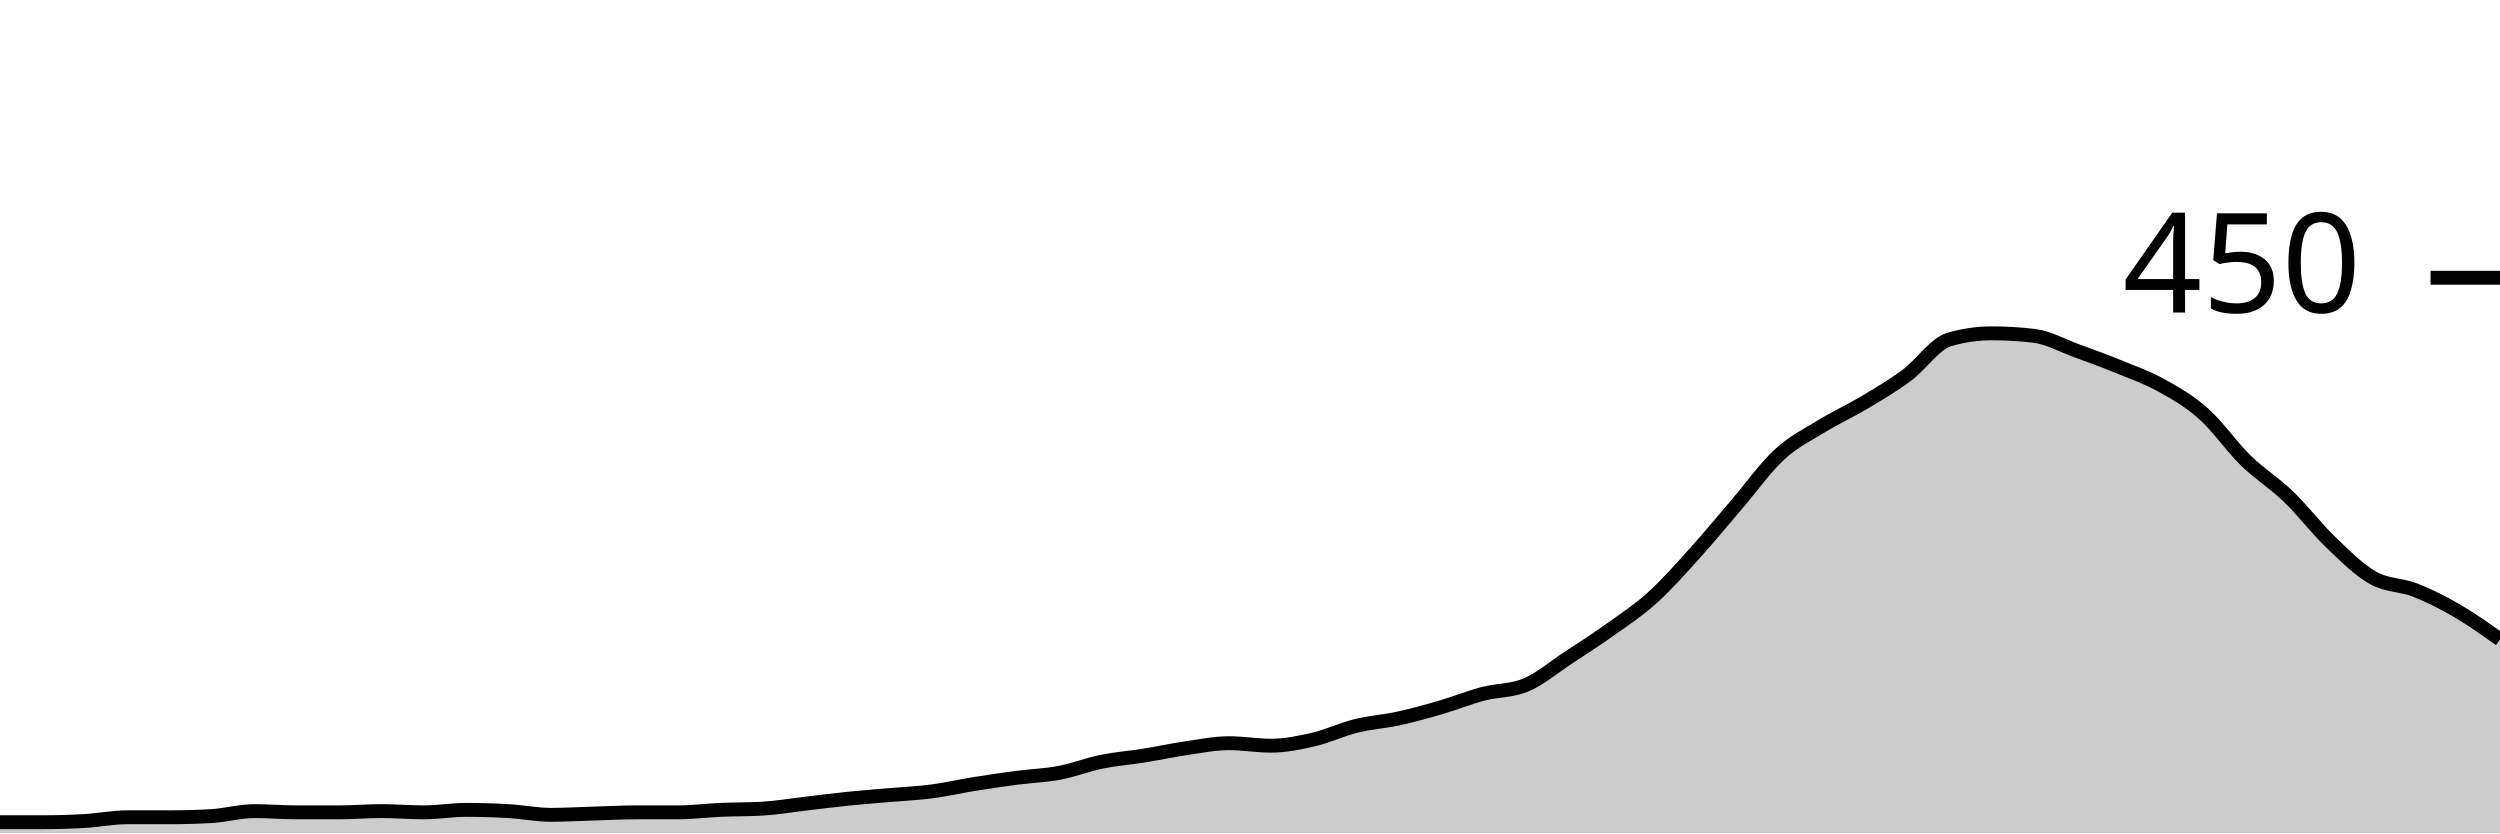
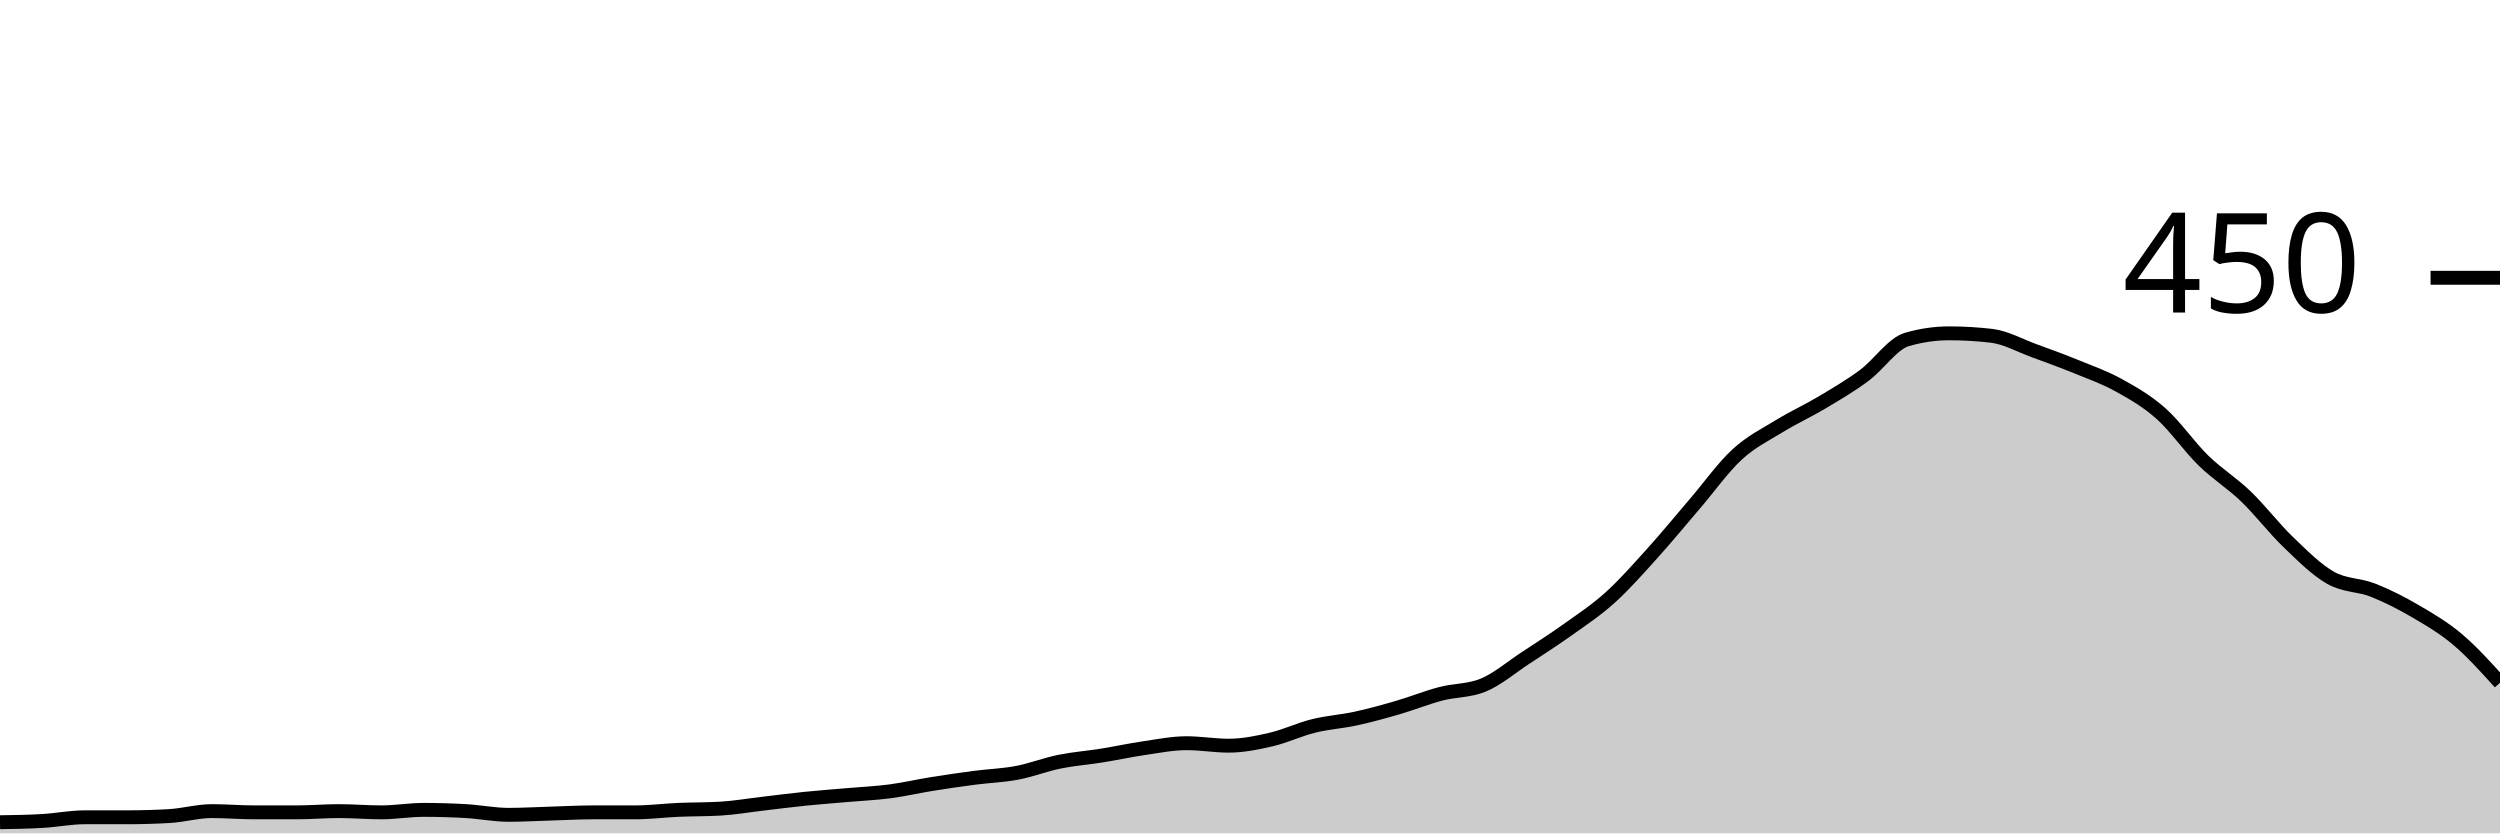
<svg xmlns="http://www.w3.org/2000/svg" viewBox="0 0 180 60">
  <g transform="translate(0,20)">
-     <path class="area" fill="rgba(0, 0, 0, 0.2)" d="M0,39.2C1.017,39.2,2.034,39.2,3.051,39.2C4.068,39.2,5.085,39.17,6.102,39.111C7.119,39.052,8.136,38.844,9.153,38.844C10.169,38.844,11.186,38.844,12.203,38.844C13.22,38.844,14.237,38.815,15.254,38.756C16.271,38.696,17.288,38.4,18.305,38.4C19.322,38.4,20.339,38.489,21.356,38.489C22.373,38.489,23.39,38.489,24.407,38.489C25.424,38.489,26.441,38.4,27.458,38.4C28.475,38.4,29.492,38.489,30.508,38.489C31.525,38.489,32.542,38.311,33.559,38.311C34.576,38.311,35.593,38.341,36.61,38.4C37.627,38.459,38.644,38.667,39.661,38.667C40.678,38.667,41.695,38.607,42.712,38.578C43.729,38.548,44.746,38.489,45.763,38.489C46.78,38.489,47.797,38.489,48.814,38.489C49.831,38.489,50.847,38.356,51.864,38.311C52.881,38.267,53.898,38.281,54.915,38.222C55.932,38.163,56.949,37.985,57.966,37.867C58.983,37.748,60,37.615,61.017,37.511C62.034,37.407,63.051,37.333,64.068,37.244C65.085,37.156,66.102,37.111,67.119,36.978C68.136,36.844,69.153,36.607,70.169,36.444C71.186,36.281,72.203,36.133,73.22,36C74.237,35.867,75.254,35.837,76.271,35.644C77.288,35.452,78.305,35.052,79.322,34.844C80.339,34.637,81.356,34.563,82.373,34.4C83.39,34.237,84.407,34.015,85.424,33.867C86.441,33.719,87.458,33.511,88.475,33.511C89.492,33.511,90.508,33.689,91.525,33.689C92.542,33.689,93.559,33.481,94.576,33.244C95.593,33.007,96.61,32.519,97.627,32.267C98.644,32.015,99.661,31.956,100.678,31.733C101.695,31.511,102.712,31.23,103.729,30.933C104.746,30.637,105.763,30.222,106.78,29.956C107.797,29.689,108.814,29.748,109.831,29.333C110.847,28.919,111.864,28.044,112.881,27.378C113.898,26.711,114.915,26.059,115.932,25.333C116.949,24.607,117.966,23.941,118.983,23.022C120,22.104,121.017,20.948,122.034,19.822C123.051,18.696,124.068,17.452,125.085,16.267C126.102,15.081,127.119,13.644,128.136,12.711C129.153,11.778,130.169,11.289,131.186,10.667C132.203,10.044,133.22,9.585,134.237,8.978C135.254,8.37,136.271,7.778,137.288,7.022C138.305,6.267,139.322,4.741,140.339,4.444C141.356,4.148,142.373,4,143.39,4C144.407,4,145.424,4.059,146.441,4.178C147.458,4.296,148.475,4.874,149.492,5.244C150.508,5.615,151.525,5.985,152.542,6.4C153.559,6.815,154.576,7.17,155.593,7.733C156.61,8.296,157.627,8.874,158.644,9.778C159.661,10.681,160.678,12.163,161.695,13.156C162.712,14.148,163.729,14.756,164.746,15.733C165.763,16.711,166.78,18.044,167.797,19.022C168.814,20,169.831,21.022,170.847,21.6C171.864,22.178,172.881,22.089,173.898,22.489C174.915,22.889,175.932,23.407,176.949,24C177.966,24.593,178.983,25.319,180,26.044L180,40C178.983,40,177.966,40,176.949,40C175.932,40,174.915,40,173.898,40C172.881,40,171.864,40,170.847,40C169.831,40,168.814,40,167.797,40C166.78,40,165.763,40,164.746,40C163.729,40,162.712,40,161.695,40C160.678,40,159.661,40,158.644,40C157.627,40,156.61,40,155.593,40C154.576,40,153.559,40,152.542,40C151.525,40,150.508,40,149.492,40C148.475,40,147.458,40,146.441,40C145.424,40,144.407,40,143.39,40C142.373,40,141.356,40,140.339,40C139.322,40,138.305,40,137.288,40C136.271,40,135.254,40,134.237,40C133.22,40,132.203,40,131.186,40C130.169,40,129.153,40,128.136,40C127.119,40,126.102,40,125.085,40C124.068,40,123.051,40,122.034,40C121.017,40,120,40,118.983,40C117.966,40,116.949,40,115.932,40C114.915,40,113.898,40,112.881,40C111.864,40,110.847,40,109.831,40C108.814,40,107.797,40,106.78,40C105.763,40,104.746,40,103.729,40C102.712,40,101.695,40,100.678,40C99.661,40,98.644,40,97.627,40C96.61,40,95.593,40,94.576,40C93.559,40,92.542,40,91.525,40C90.508,40,89.492,40,88.475,40C87.458,40,86.441,40,85.424,40C84.407,40,83.39,40,82.373,40C81.356,40,80.339,40,79.322,40C78.305,40,77.288,40,76.271,40C75.254,40,74.237,40,73.22,40C72.203,40,71.186,40,70.169,40C69.153,40,68.136,40,67.119,40C66.102,40,65.085,40,64.068,40C63.051,40,62.034,40,61.017,40C60,40,58.983,40,57.966,40C56.949,40,55.932,40,54.915,40C53.898,40,52.881,40,51.864,40C50.847,40,49.831,40,48.814,40C47.797,40,46.78,40,45.763,40C44.746,40,43.729,40,42.712,40C41.695,40,40.678,40,39.661,40C38.644,40,37.627,40,36.61,40C35.593,40,34.576,40,33.559,40C32.542,40,31.525,40,30.508,40C29.492,40,28.475,40,27.458,40C26.441,40,25.424,40,24.407,40C23.39,40,22.373,40,21.356,40C20.339,40,19.322,40,18.305,40C17.288,40,16.271,40,15.254,40C14.237,40,13.22,40,12.203,40C11.186,40,10.169,40,9.153,40C8.136,40,7.119,40,6.102,40C5.085,40,4.068,40,3.051,40C2.034,40,1.017,40,0,40Z" />
-     <path class="line" stroke="black" fill="none" d="M0,39.2C1.017,39.2,2.034,39.2,3.051,39.2C4.068,39.2,5.085,39.17,6.102,39.111C7.119,39.052,8.136,38.844,9.153,38.844C10.169,38.844,11.186,38.844,12.203,38.844C13.22,38.844,14.237,38.815,15.254,38.756C16.271,38.696,17.288,38.4,18.305,38.4C19.322,38.4,20.339,38.489,21.356,38.489C22.373,38.489,23.39,38.489,24.407,38.489C25.424,38.489,26.441,38.4,27.458,38.4C28.475,38.4,29.492,38.489,30.508,38.489C31.525,38.489,32.542,38.311,33.559,38.311C34.576,38.311,35.593,38.341,36.61,38.4C37.627,38.459,38.644,38.667,39.661,38.667C40.678,38.667,41.695,38.607,42.712,38.578C43.729,38.548,44.746,38.489,45.763,38.489C46.78,38.489,47.797,38.489,48.814,38.489C49.831,38.489,50.847,38.356,51.864,38.311C52.881,38.267,53.898,38.281,54.915,38.222C55.932,38.163,56.949,37.985,57.966,37.867C58.983,37.748,60,37.615,61.017,37.511C62.034,37.407,63.051,37.333,64.068,37.244C65.085,37.156,66.102,37.111,67.119,36.978C68.136,36.844,69.153,36.607,70.169,36.444C71.186,36.281,72.203,36.133,73.22,36C74.237,35.867,75.254,35.837,76.271,35.644C77.288,35.452,78.305,35.052,79.322,34.844C80.339,34.637,81.356,34.563,82.373,34.4C83.39,34.237,84.407,34.015,85.424,33.867C86.441,33.719,87.458,33.511,88.475,33.511C89.492,33.511,90.508,33.689,91.525,33.689C92.542,33.689,93.559,33.481,94.576,33.244C95.593,33.007,96.61,32.519,97.627,32.267C98.644,32.015,99.661,31.956,100.678,31.733C101.695,31.511,102.712,31.23,103.729,30.933C104.746,30.637,105.763,30.222,106.78,29.956C107.797,29.689,108.814,29.748,109.831,29.333C110.847,28.919,111.864,28.044,112.881,27.378C113.898,26.711,114.915,26.059,115.932,25.333C116.949,24.607,117.966,23.941,118.983,23.022C120,22.104,121.017,20.948,122.034,19.822C123.051,18.696,124.068,17.452,125.085,16.267C126.102,15.081,127.119,13.644,128.136,12.711C129.153,11.778,130.169,11.289,131.186,10.667C132.203,10.044,133.22,9.585,134.237,8.978C135.254,8.37,136.271,7.778,137.288,7.022C138.305,6.267,139.322,4.741,140.339,4.444C141.356,4.148,142.373,4,143.39,4C144.407,4,145.424,4.059,146.441,4.178C147.458,4.296,148.475,4.874,149.492,5.244C150.508,5.615,151.525,5.985,152.542,6.4C153.559,6.815,154.576,7.17,155.593,7.733C156.61,8.296,157.627,8.874,158.644,9.778C159.661,10.681,160.678,12.163,161.695,13.156C162.712,14.148,163.729,14.756,164.746,15.733C165.763,16.711,166.78,18.044,167.797,19.022C168.814,20,169.831,21.022,170.847,21.6C171.864,22.178,172.881,22.089,173.898,22.489C174.915,22.889,175.932,23.407,176.949,24C177.966,24.593,178.983,25.319,180,26.044" />
+     <path class="area" fill="rgba(0, 0, 0, 0.2)" d="M0,39.2C1.017,39.185,2.034,39.17,3.051,39.111C4.068,39.052,5.085,38.844,6.102,38.844C7.119,38.844,8.136,38.844,9.153,38.844C10.169,38.844,11.186,38.815,12.203,38.756C13.22,38.696,14.237,38.4,15.254,38.4C16.271,38.4,17.288,38.489,18.305,38.489C19.322,38.489,20.339,38.489,21.356,38.489C22.373,38.489,23.39,38.4,24.407,38.4C25.424,38.4,26.441,38.489,27.458,38.489C28.475,38.489,29.492,38.311,30.508,38.311C31.525,38.311,32.542,38.341,33.559,38.4C34.576,38.459,35.593,38.667,36.61,38.667C37.627,38.667,38.644,38.607,39.661,38.578C40.678,38.548,41.695,38.489,42.712,38.489C43.729,38.489,44.746,38.489,45.763,38.489C46.78,38.489,47.797,38.356,48.814,38.311C49.831,38.267,50.847,38.281,51.864,38.222C52.881,38.163,53.898,37.985,54.915,37.867C55.932,37.748,56.949,37.615,57.966,37.511C58.983,37.407,60,37.333,61.017,37.244C62.034,37.156,63.051,37.111,64.068,36.978C65.085,36.844,66.102,36.607,67.119,36.444C68.136,36.281,69.153,36.133,70.169,36C71.186,35.867,72.203,35.837,73.22,35.644C74.237,35.452,75.254,35.052,76.271,34.844C77.288,34.637,78.305,34.563,79.322,34.4C80.339,34.237,81.356,34.015,82.373,33.867C83.39,33.719,84.407,33.511,85.424,33.511C86.441,33.511,87.458,33.689,88.475,33.689C89.492,33.689,90.508,33.481,91.525,33.244C92.542,33.007,93.559,32.519,94.576,32.267C95.593,32.015,96.61,31.956,97.627,31.733C98.644,31.511,99.661,31.23,100.678,30.933C101.695,30.637,102.712,30.222,103.729,29.956C104.746,29.689,105.763,29.748,106.78,29.333C107.797,28.919,108.814,28.044,109.831,27.378C110.847,26.711,111.864,26.059,112.881,25.333C113.898,24.607,114.915,23.941,115.932,23.022C116.949,22.104,117.966,20.948,118.983,19.822C120,18.696,121.017,17.452,122.034,16.267C123.051,15.081,124.068,13.644,125.085,12.711C126.102,11.778,127.119,11.289,128.136,10.667C129.153,10.044,130.169,9.585,131.186,8.978C132.203,8.37,133.22,7.778,134.237,7.022C135.254,6.267,136.271,4.741,137.288,4.444C138.305,4.148,139.322,4,140.339,4C141.356,4,142.373,4.059,143.39,4.178C144.407,4.296,145.424,4.874,146.441,5.244C147.458,5.615,148.475,5.985,149.492,6.4C150.508,6.815,151.525,7.17,152.542,7.733C153.559,8.296,154.576,8.874,155.593,9.778C156.61,10.681,157.627,12.163,158.644,13.156C159.661,14.148,160.678,14.756,161.695,15.733C162.712,16.711,163.729,18.044,164.746,19.022C165.763,20,166.78,21.022,167.797,21.6C168.814,22.178,169.831,22.089,170.847,22.489C171.864,22.889,172.881,23.407,173.898,24C174.915,24.593,175.932,25.185,176.949,26.044C177.966,26.904,178.983,28.03,180,29.156L180,40C178.983,40,177.966,40,176.949,40C175.932,40,174.915,40,173.898,40C172.881,40,171.864,40,170.847,40C169.831,40,168.814,40,167.797,40C166.78,40,165.763,40,164.746,40C163.729,40,162.712,40,161.695,40C160.678,40,159.661,40,158.644,40C157.627,40,156.61,40,155.593,40C154.576,40,153.559,40,152.542,40C151.525,40,150.508,40,149.492,40C148.475,40,147.458,40,146.441,40C145.424,40,144.407,40,143.39,40C142.373,40,141.356,40,140.339,40C139.322,40,138.305,40,137.288,40C136.271,40,135.254,40,134.237,40C133.22,40,132.203,40,131.186,40C130.169,40,129.153,40,128.136,40C127.119,40,126.102,40,125.085,40C124.068,40,123.051,40,122.034,40C121.017,40,120,40,118.983,40C117.966,40,116.949,40,115.932,40C114.915,40,113.898,40,112.881,40C111.864,40,110.847,40,109.831,40C108.814,40,107.797,40,106.78,40C105.763,40,104.746,40,103.729,40C102.712,40,101.695,40,100.678,40C99.661,40,98.644,40,97.627,40C96.61,40,95.593,40,94.576,40C93.559,40,92.542,40,91.525,40C90.508,40,89.492,40,88.475,40C87.458,40,86.441,40,85.424,40C84.407,40,83.39,40,82.373,40C81.356,40,80.339,40,79.322,40C78.305,40,77.288,40,76.271,40C75.254,40,74.237,40,73.22,40C72.203,40,71.186,40,70.169,40C69.153,40,68.136,40,67.119,40C66.102,40,65.085,40,64.068,40C63.051,40,62.034,40,61.017,40C60,40,58.983,40,57.966,40C56.949,40,55.932,40,54.915,40C53.898,40,52.881,40,51.864,40C50.847,40,49.831,40,48.814,40C47.797,40,46.78,40,45.763,40C44.746,40,43.729,40,42.712,40C41.695,40,40.678,40,39.661,40C38.644,40,37.627,40,36.61,40C35.593,40,34.576,40,33.559,40C32.542,40,31.525,40,30.508,40C29.492,40,28.475,40,27.458,40C26.441,40,25.424,40,24.407,40C23.39,40,22.373,40,21.356,40C20.339,40,19.322,40,18.305,40C17.288,40,16.271,40,15.254,40C14.237,40,13.22,40,12.203,40C11.186,40,10.169,40,9.153,40C8.136,40,7.119,40,6.102,40C5.085,40,4.068,40,3.051,40C2.034,40,1.017,40,0,40Z" />
+     <path class="line" stroke="black" fill="none" d="M0,39.2C1.017,39.185,2.034,39.17,3.051,39.111C4.068,39.052,5.085,38.844,6.102,38.844C7.119,38.844,8.136,38.844,9.153,38.844C10.169,38.844,11.186,38.815,12.203,38.756C13.22,38.696,14.237,38.4,15.254,38.4C16.271,38.4,17.288,38.489,18.305,38.489C19.322,38.489,20.339,38.489,21.356,38.489C22.373,38.489,23.39,38.4,24.407,38.4C25.424,38.4,26.441,38.489,27.458,38.489C28.475,38.489,29.492,38.311,30.508,38.311C31.525,38.311,32.542,38.341,33.559,38.4C34.576,38.459,35.593,38.667,36.61,38.667C37.627,38.667,38.644,38.607,39.661,38.578C40.678,38.548,41.695,38.489,42.712,38.489C43.729,38.489,44.746,38.489,45.763,38.489C46.78,38.489,47.797,38.356,48.814,38.311C49.831,38.267,50.847,38.281,51.864,38.222C52.881,38.163,53.898,37.985,54.915,37.867C55.932,37.748,56.949,37.615,57.966,37.511C58.983,37.407,60,37.333,61.017,37.244C62.034,37.156,63.051,37.111,64.068,36.978C65.085,36.844,66.102,36.607,67.119,36.444C68.136,36.281,69.153,36.133,70.169,36C71.186,35.867,72.203,35.837,73.22,35.644C74.237,35.452,75.254,35.052,76.271,34.844C77.288,34.637,78.305,34.563,79.322,34.4C80.339,34.237,81.356,34.015,82.373,33.867C83.39,33.719,84.407,33.511,85.424,33.511C86.441,33.511,87.458,33.689,88.475,33.689C89.492,33.689,90.508,33.481,91.525,33.244C92.542,33.007,93.559,32.519,94.576,32.267C95.593,32.015,96.61,31.956,97.627,31.733C98.644,31.511,99.661,31.23,100.678,30.933C101.695,30.637,102.712,30.222,103.729,29.956C104.746,29.689,105.763,29.748,106.78,29.333C107.797,28.919,108.814,28.044,109.831,27.378C110.847,26.711,111.864,26.059,112.881,25.333C113.898,24.607,114.915,23.941,115.932,23.022C116.949,22.104,117.966,20.948,118.983,19.822C120,18.696,121.017,17.452,122.034,16.267C123.051,15.081,124.068,13.644,125.085,12.711C126.102,11.778,127.119,11.289,128.136,10.667C129.153,10.044,130.169,9.585,131.186,8.978C132.203,8.37,133.22,7.778,134.237,7.022C135.254,6.267,136.271,4.741,137.288,4.444C138.305,4.148,139.322,4,140.339,4C141.356,4,142.373,4.059,143.39,4.178C144.407,4.296,145.424,4.874,146.441,5.244C147.458,5.615,148.475,5.985,149.492,6.4C150.508,6.815,151.525,7.17,152.542,7.733C153.559,8.296,154.576,8.874,155.593,9.778C156.61,10.681,157.627,12.163,158.644,13.156C159.661,14.148,160.678,14.756,161.695,15.733C162.712,16.711,163.729,18.044,164.746,19.022C165.763,20,166.78,21.022,167.797,21.6C168.814,22.178,169.831,22.089,170.847,22.489C171.864,22.889,172.881,23.407,173.898,24C174.915,24.593,175.932,25.185,176.949,26.044C177.966,26.904,178.983,28.03,180,29.156" />
    <path class="axis-ceiling" stroke-width="1" stroke="black" fill="none" d="M175,0L180,0" />
    <text class="axis-ceiling-label" font-family="sans-serif" text-anchor="end" font-size="10px" x="170" y="2.5">450</text>
  </g>
</svg>
